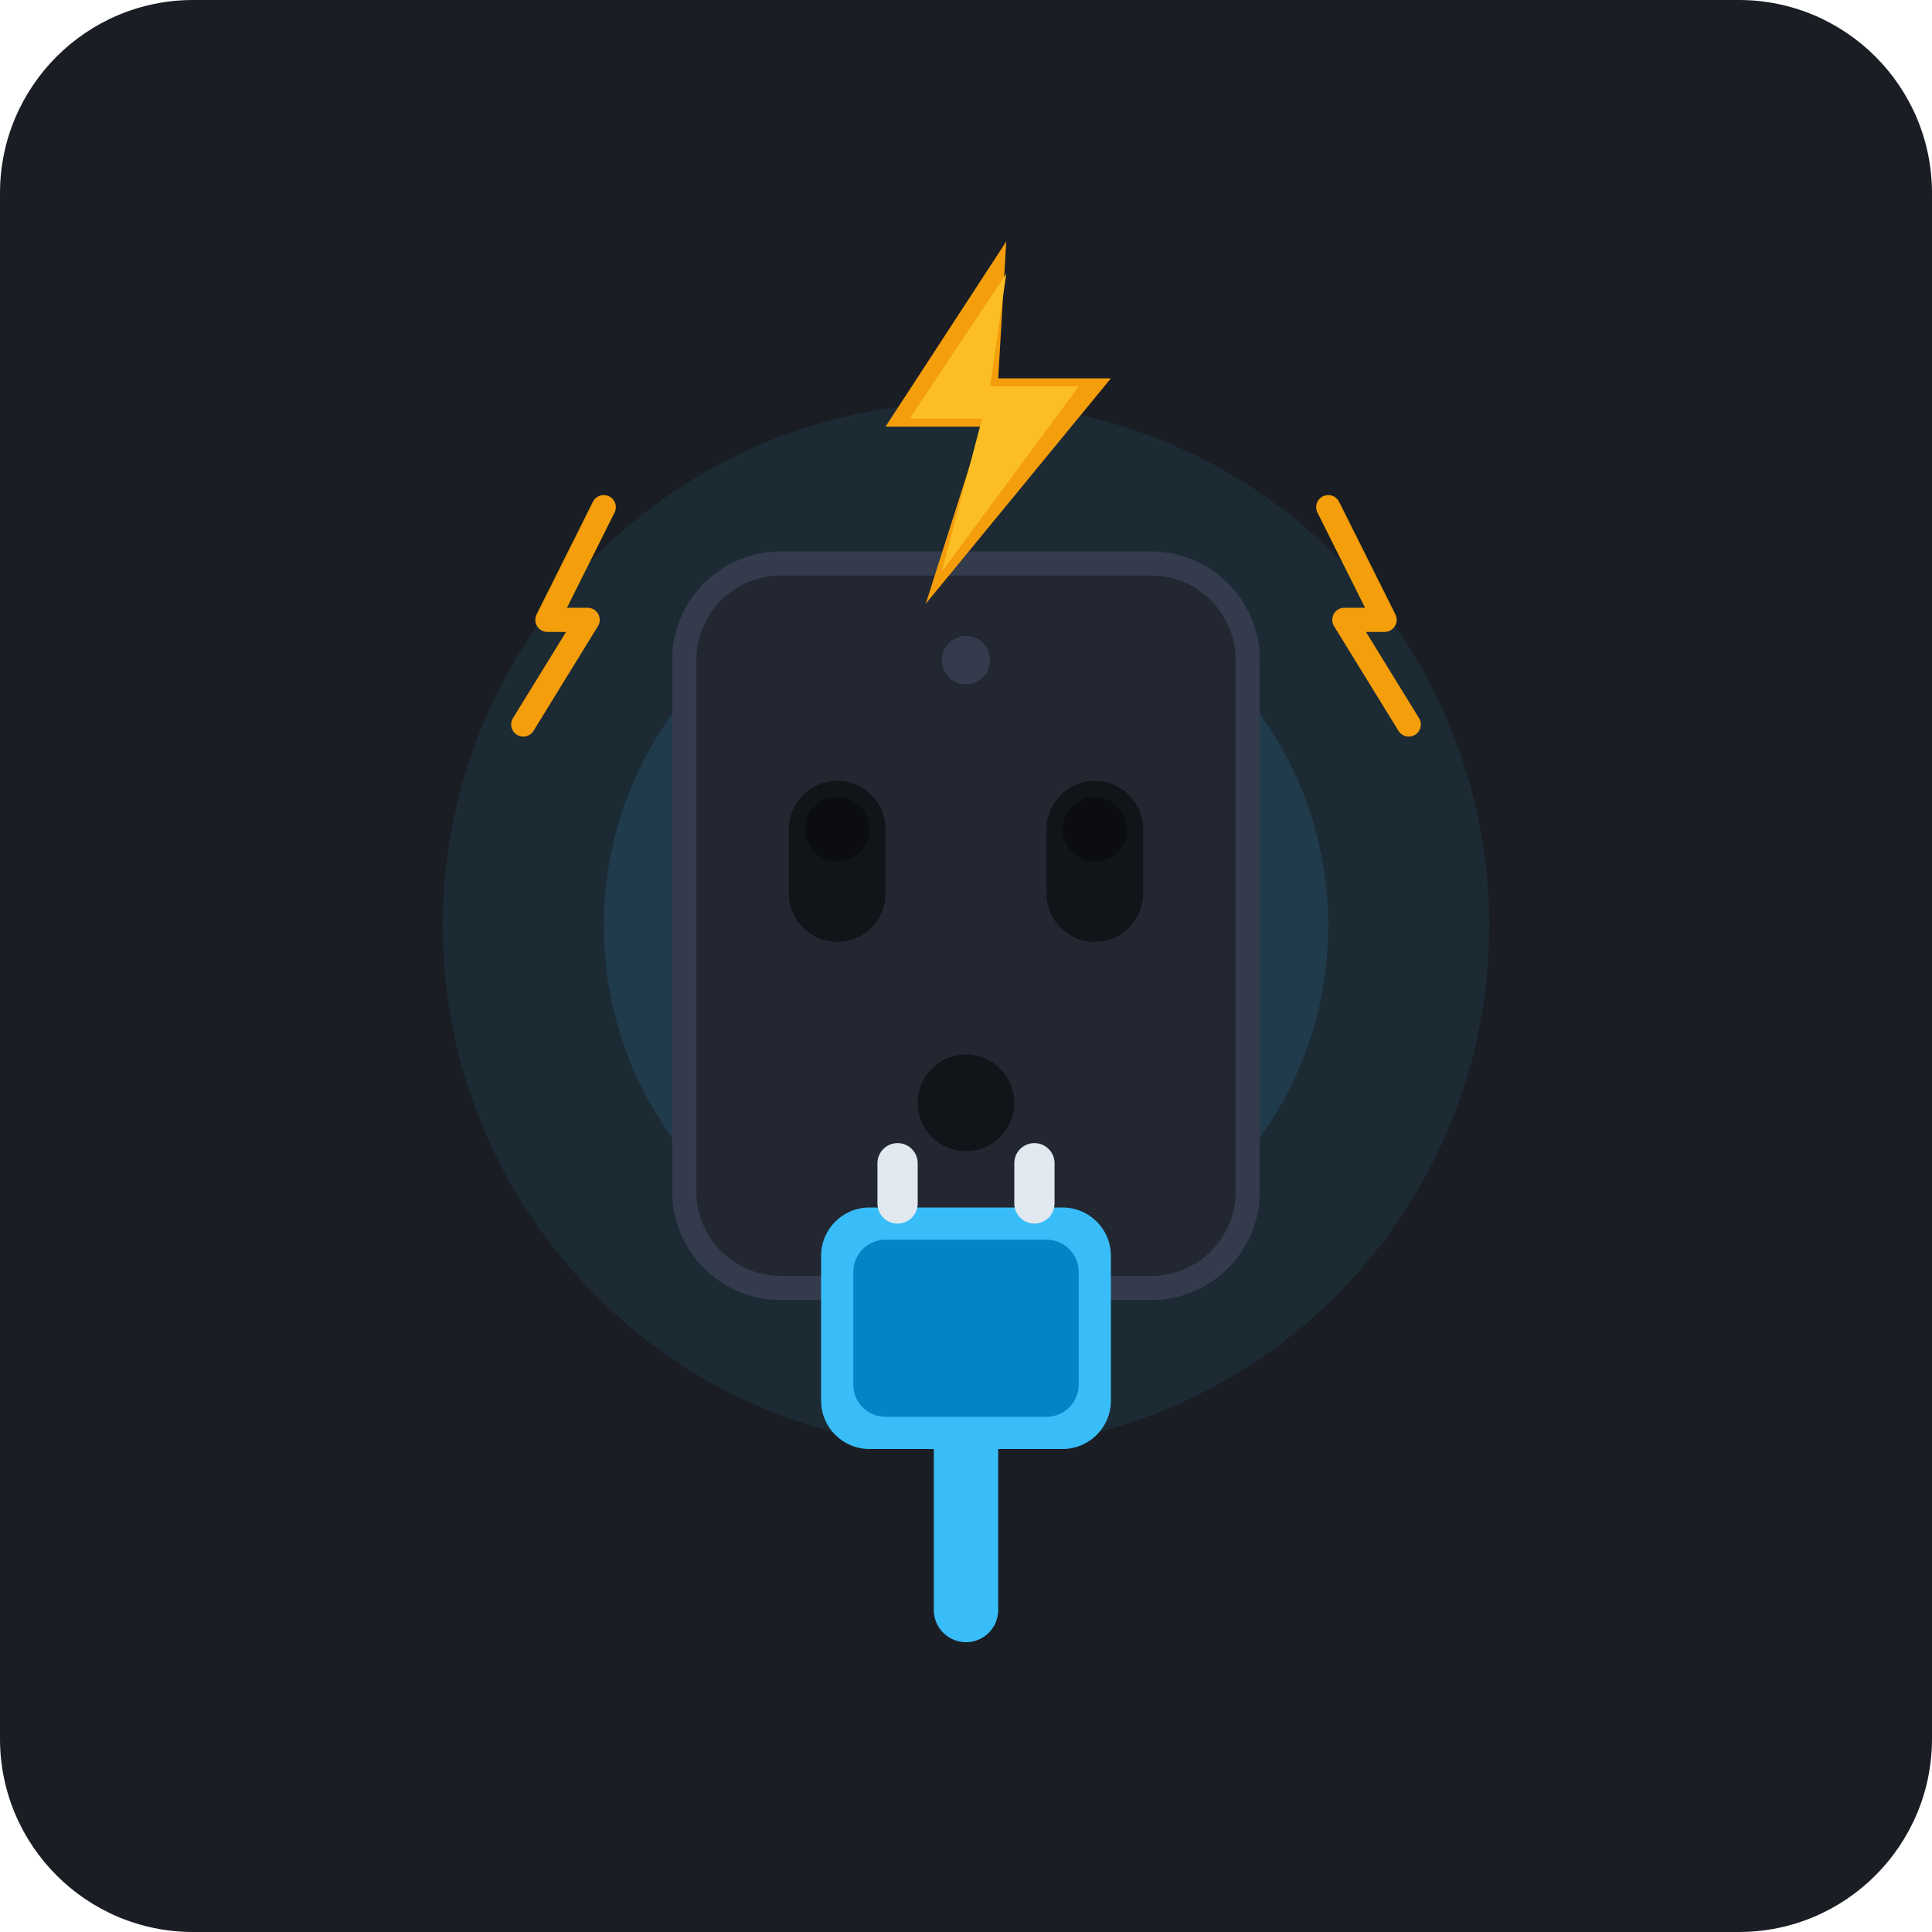
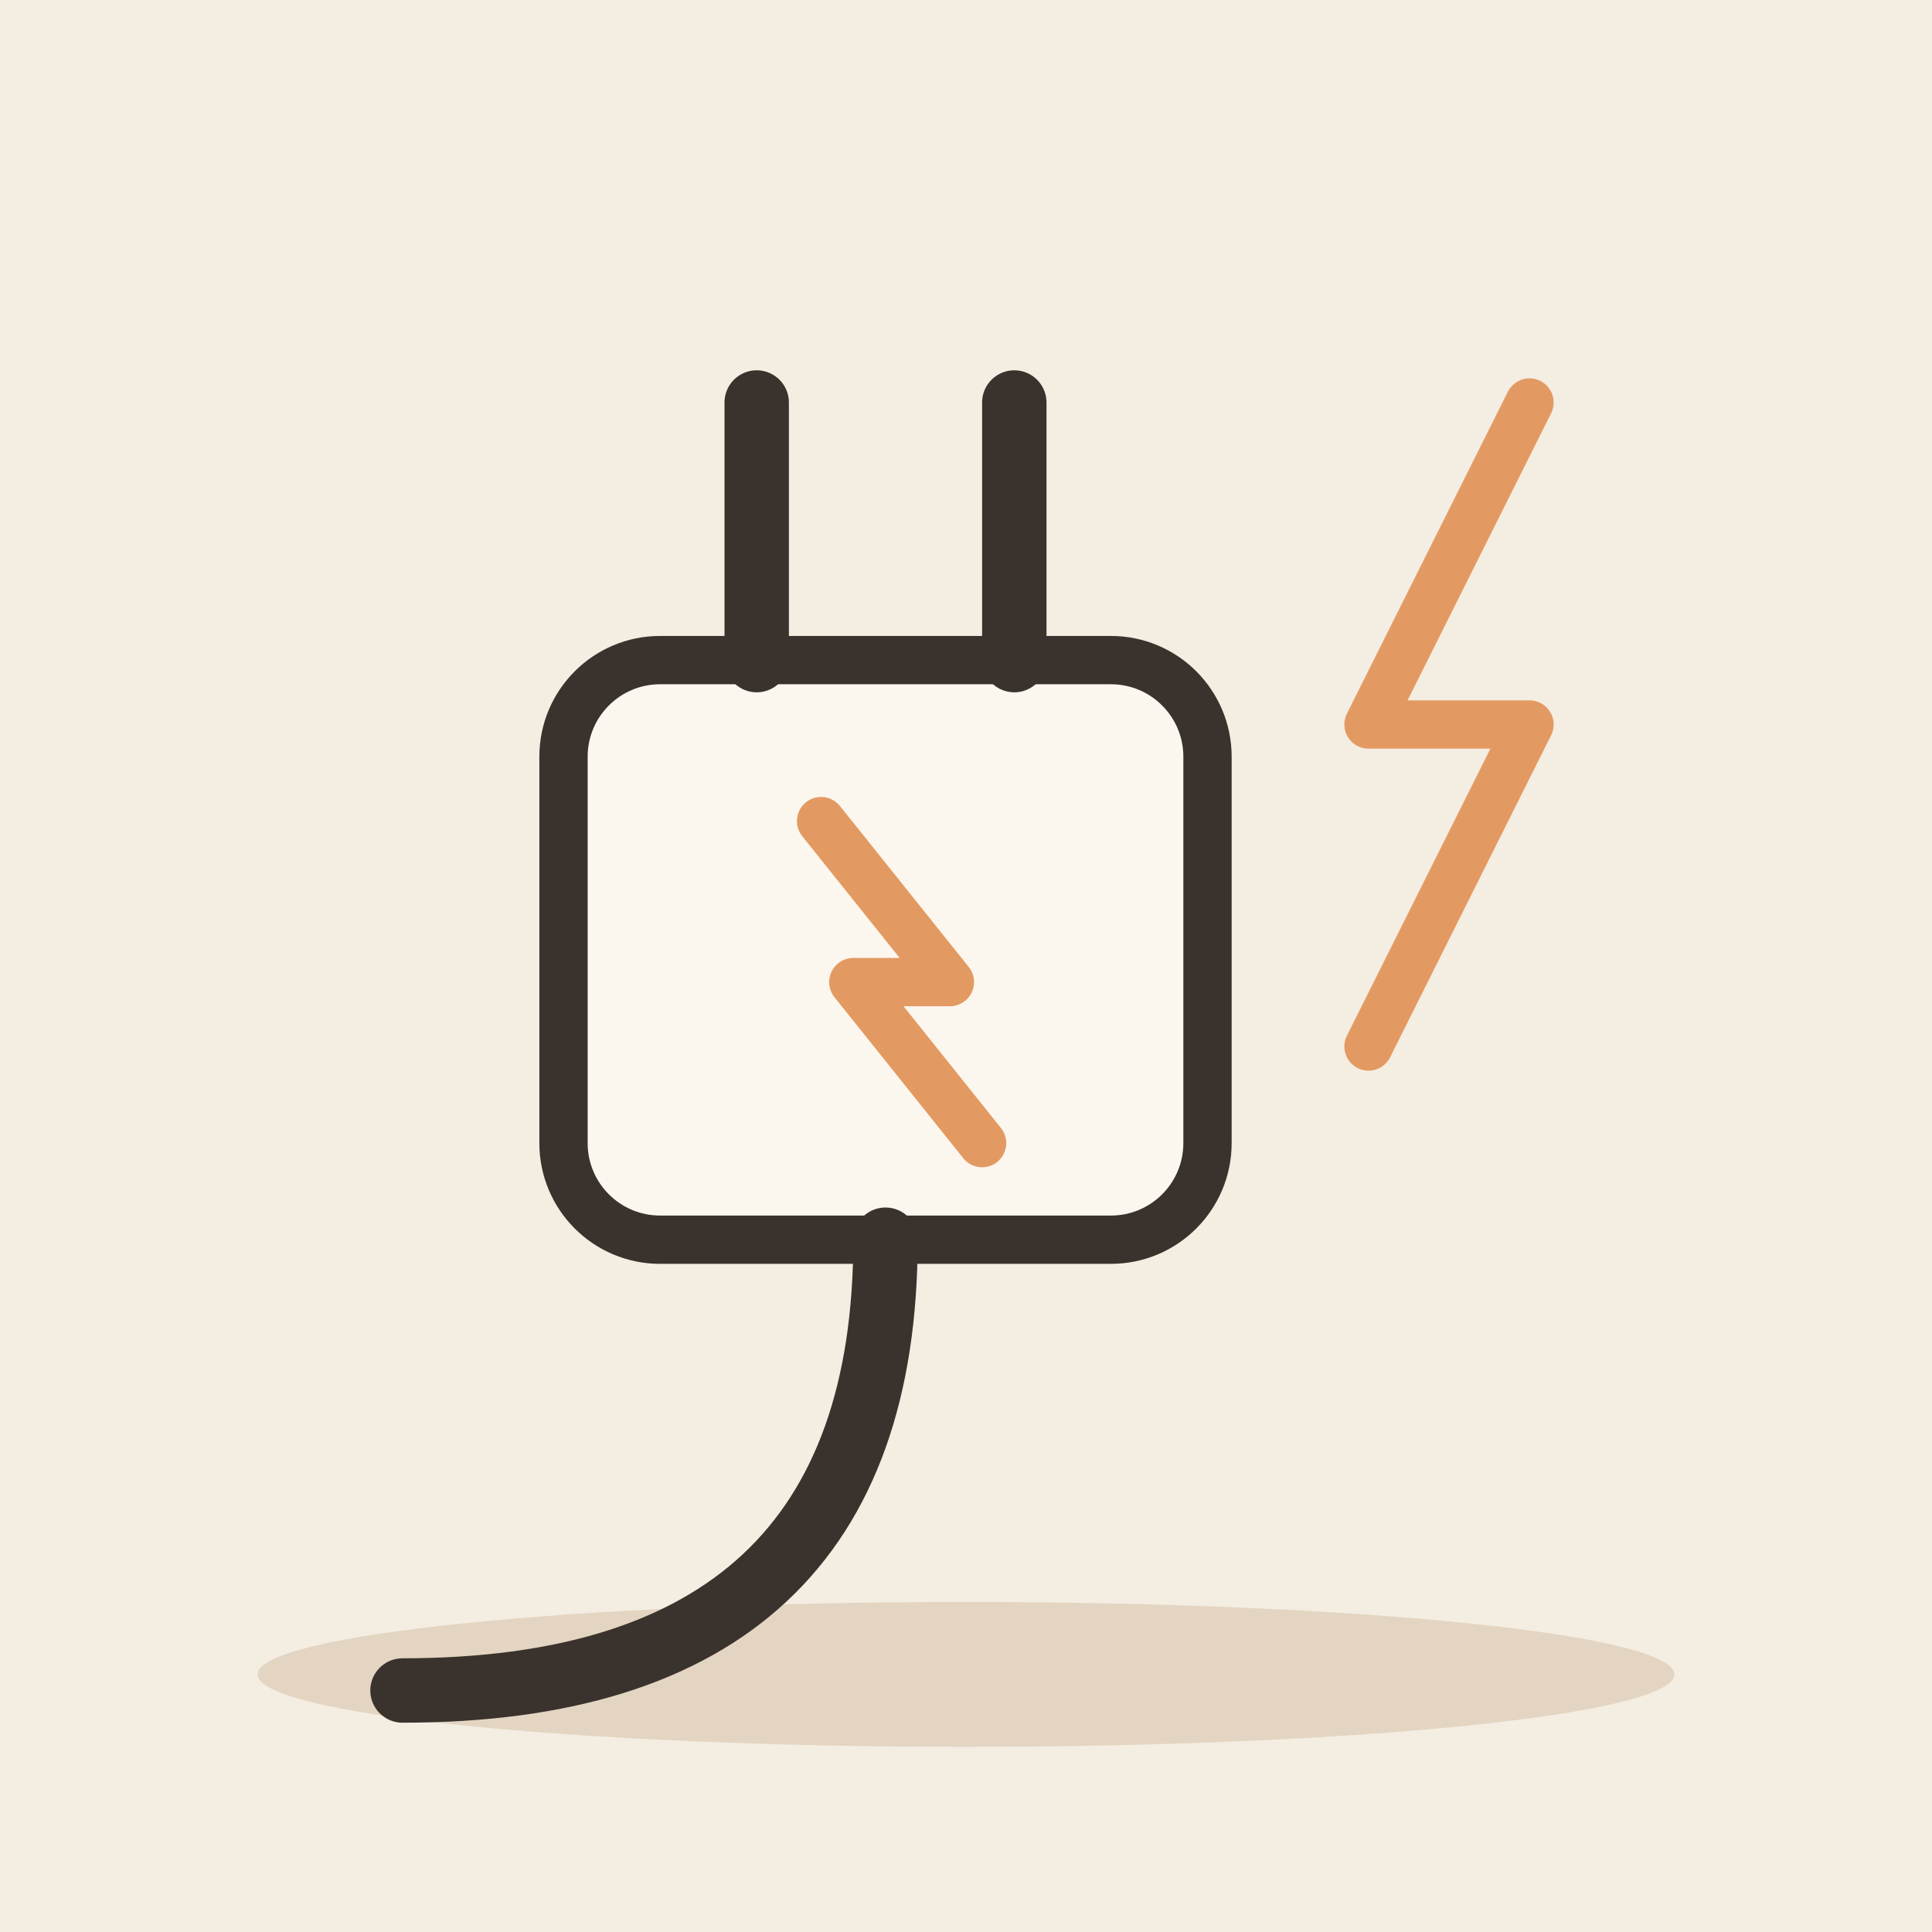
- <svg xmlns="http://www.w3.org/2000/svg" viewBox="0 0 240 240">
-   <rect width="240" height="240" rx="24" fill="#1A1D24" />
-   <g transform="translate(0, 5)">
-     <circle cx="120" cy="110" r="65" fill="#38BDF8" opacity="0.08" />
-     <circle cx="120" cy="110" r="45" fill="#38BDF8" opacity="0.12" />
-     <rect x="85" y="65" width="70" height="90" rx="12" fill="#222731" stroke="#333B4D" stroke-width="3" />
-     <circle cx="120" cy="77" r="3" fill="#333B4D" />
-     <rect x="98" y="92" width="12" height="20" rx="6" fill="#111418" />
-     <rect x="100" y="94" width="8" height="8" rx="4" fill="#0B0D10" />
-     <rect x="130" y="92" width="12" height="20" rx="6" fill="#111418" />
-     <rect x="132" y="94" width="8" height="8" rx="4" fill="#0B0D10" />
-     <circle cx="120" cy="132" r="6" fill="#111418" />
-     <path d="M120,195 L120,165" stroke="#38BDF8" stroke-width="8" stroke-linecap="round" />
-     <rect x="102" y="145" width="36" height="30" rx="6" fill="#38BDF8" />
-     <rect x="106" y="149" width="28" height="22" rx="4" fill="#0284C7" />
-     <rect x="109" y="137" width="5" height="10" rx="2.5" fill="#E2E8F0" />
-     <rect x="126" y="137" width="5" height="10" rx="2.5" fill="#E2E8F0" />
-     <path d="M65,85 L73,72 L68,72 L75,58" fill="none" stroke="#F59E0B" stroke-width="3" stroke-linecap="round" stroke-linejoin="round" />
-     <path d="M175,85 L167,72 L172,72 L165,58" fill="none" stroke="#F59E0B" stroke-width="3" stroke-linecap="round" stroke-linejoin="round" />
-     <polygon points="125,25 110,48 122,48 115,70 138,42 124,42" fill="#F59E0B" />
-     <polygon points="125,29 113,47 122,47 117,66 134,43 123,43" fill="#FBBF24" />
+ <svg xmlns="http://www.w3.org/2000/svg" viewBox="0 0 240 240" data-style="editorial">
+   <rect width="240" height="240" fill="#F4EDE2" />
+   <ellipse cx="120" cy="208" rx="88" ry="9" fill="#E3D5C1" />
+   <g transform="translate(110 130) scale(2 2)">
+     <rect x="-20" y="-24" width="40" height="36" rx="6" fill="#FBF6EE" stroke="#3A332D" stroke-width="3" stroke-linecap="round" stroke-linejoin="round" />
+     <path d="M-8 -24L-8 -40" stroke="#3A332D" stroke-width="4" stroke-linecap="round" fill="none" />
+     <path d="M8 -24L8 -40" stroke="#3A332D" stroke-width="4" stroke-linecap="round" fill="none" />
+     <path d="M0 12Q0 40 -30 40" fill="none" stroke="#3A332D" stroke-width="4" stroke-linecap="round" stroke-linejoin="round" />
+     <path d="M-4 -14L4 -4L-2 -4L6 6" fill="none" stroke="#E39A62" stroke-width="3" stroke-linecap="round" stroke-linejoin="round" />
  </g>
+   <path d="M190 50L170 90L190 90L170 130" fill="none" stroke="#E39A62" stroke-width="6" stroke-linecap="round" stroke-linejoin="round" />
</svg>
